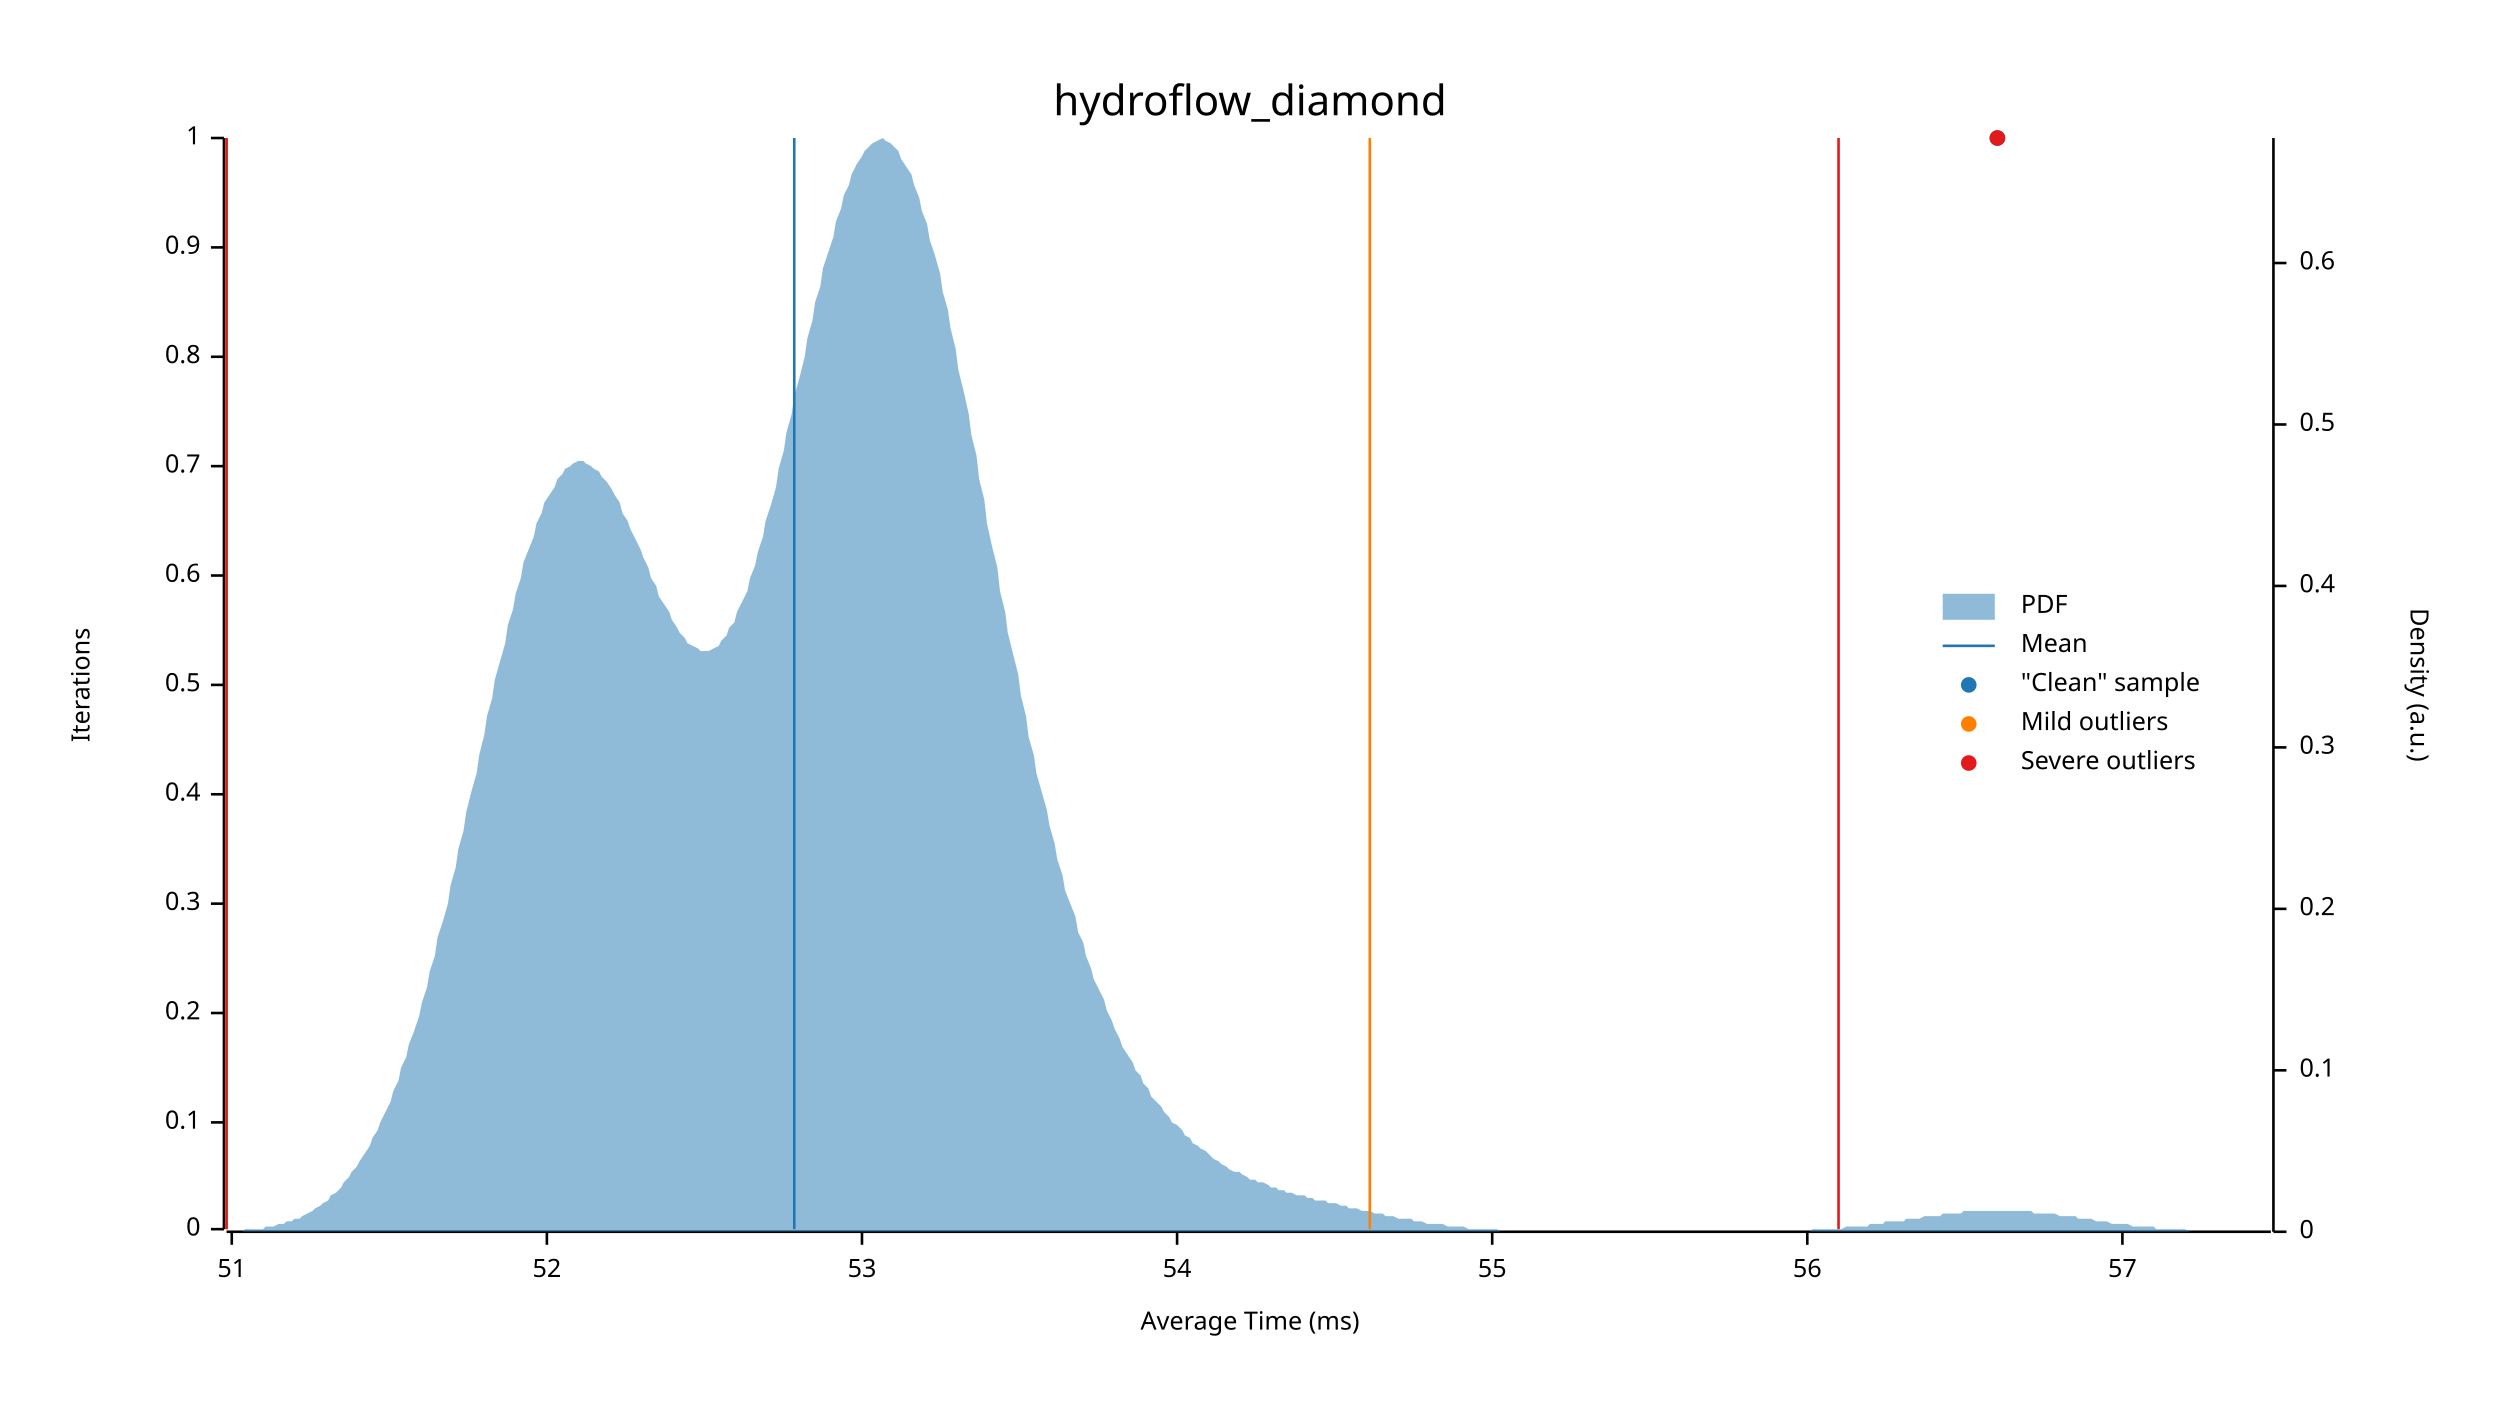
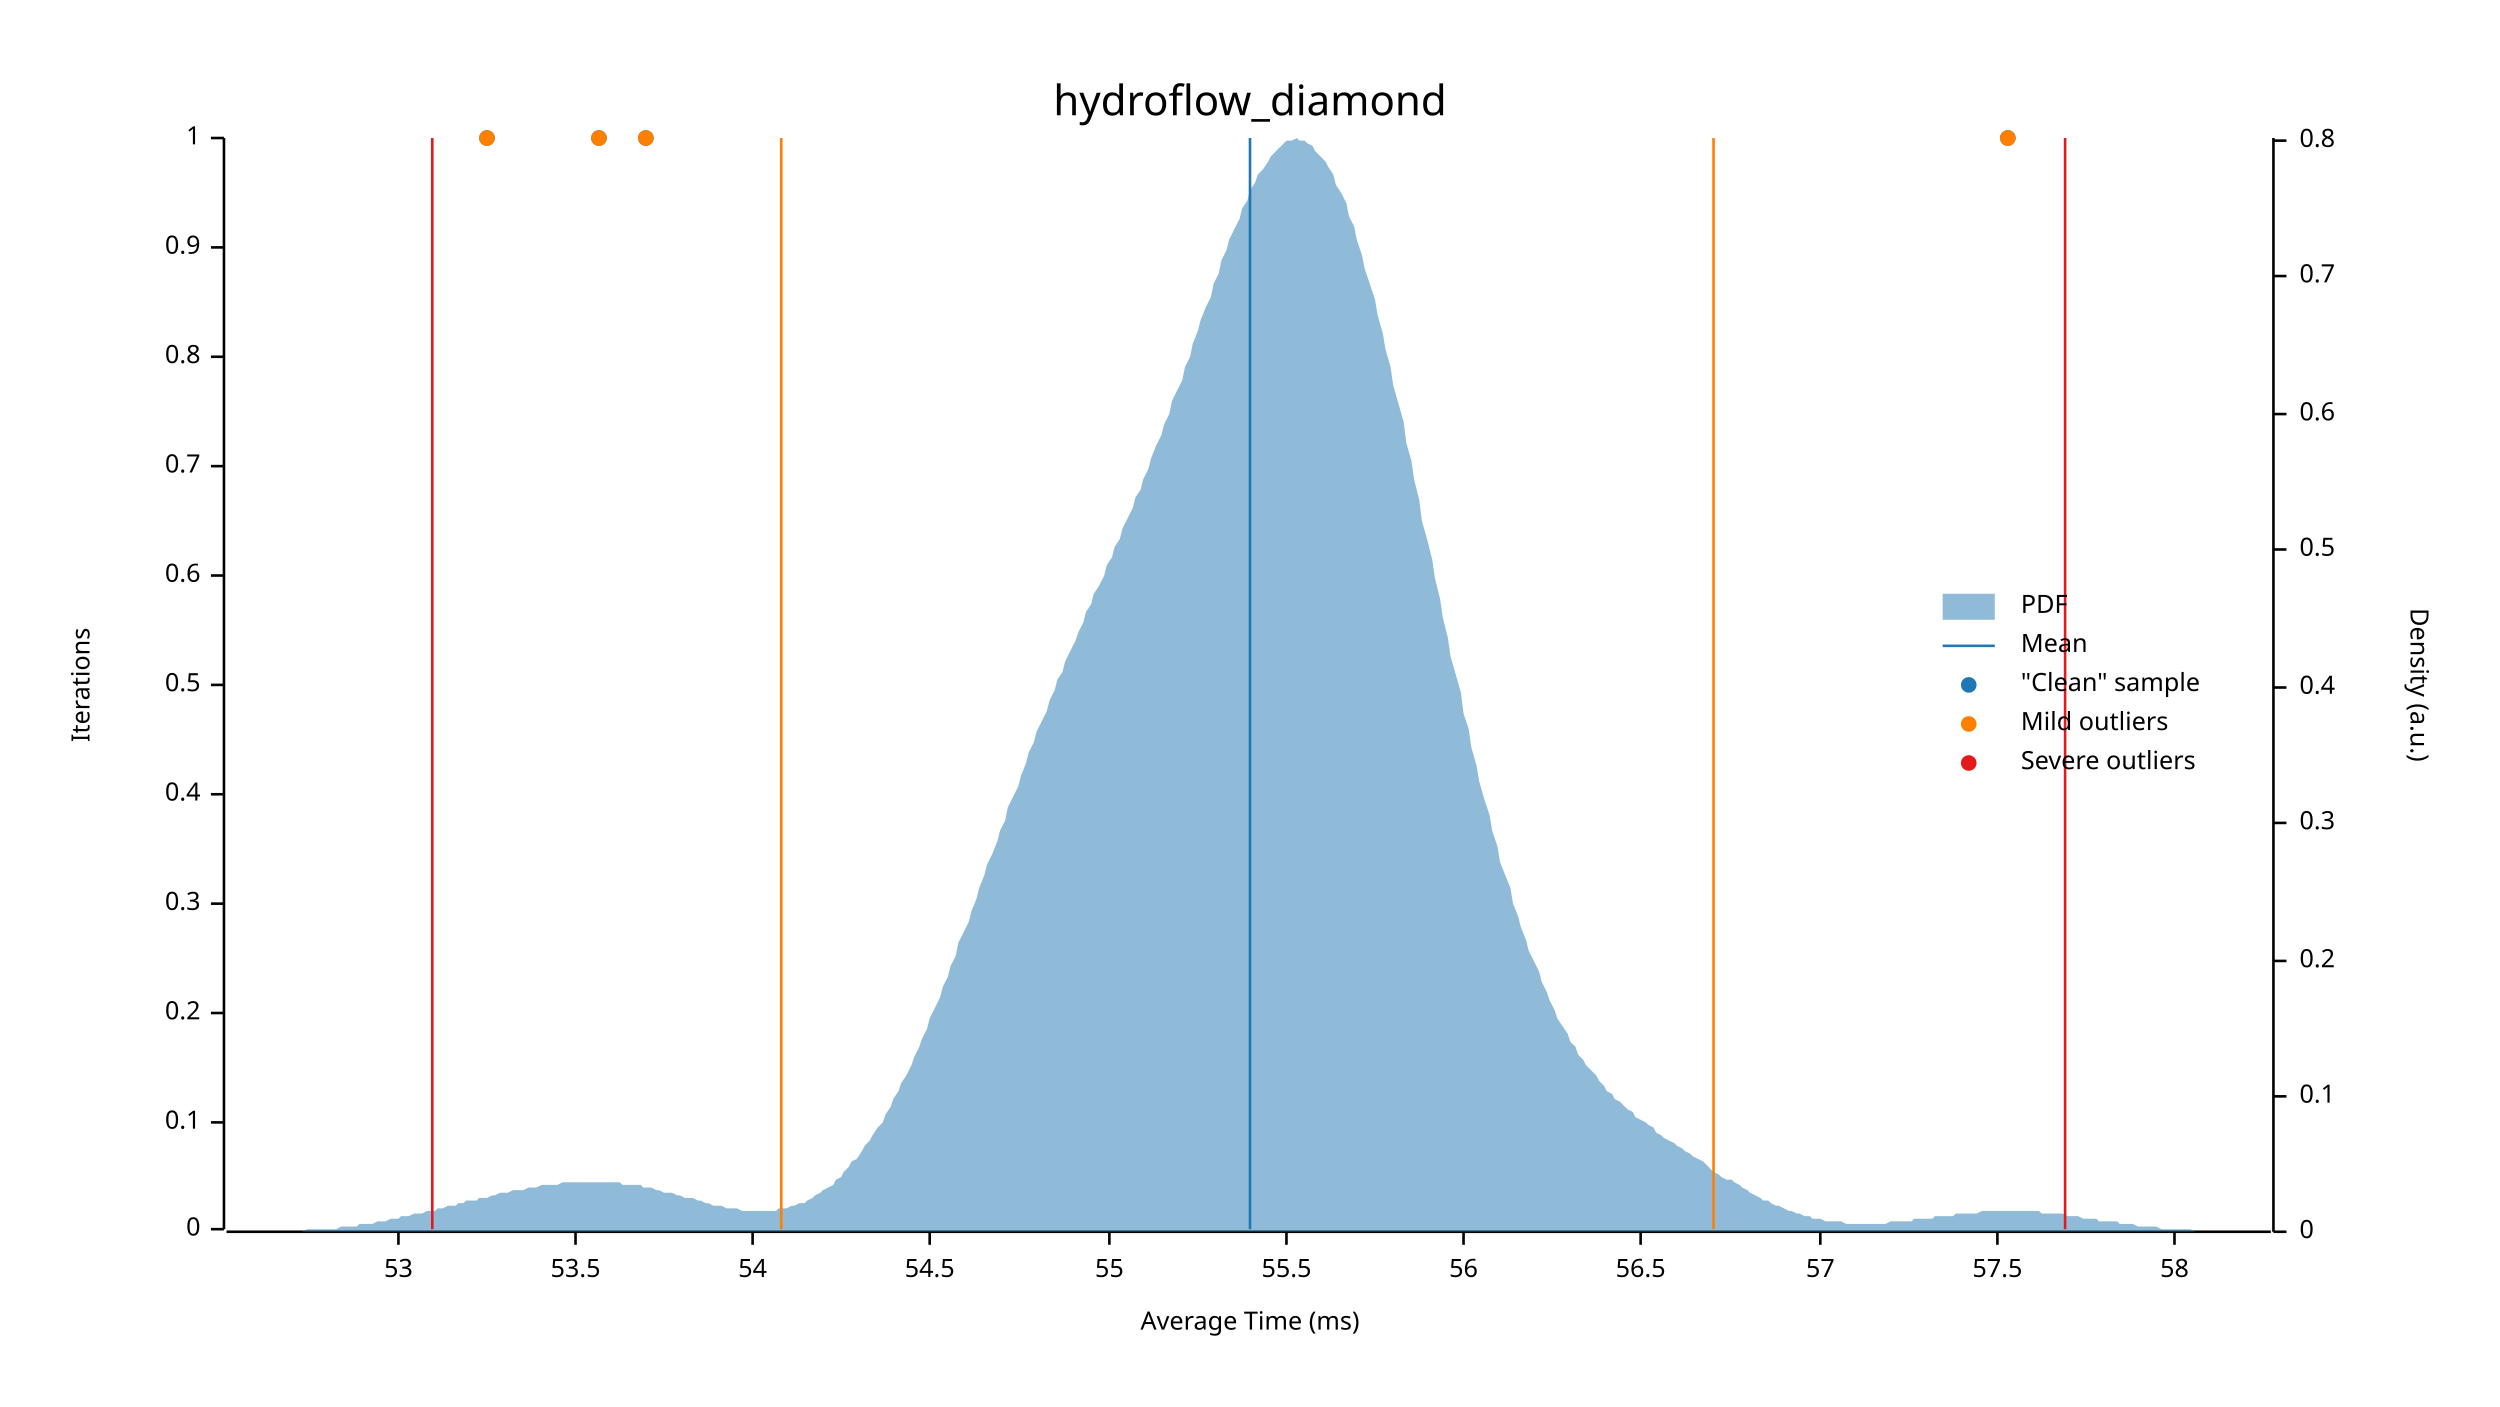
<svg xmlns="http://www.w3.org/2000/svg" width="960" height="540" viewBox="0 0 960 540">
  <text x="480" y="32" dy="0.76em" text-anchor="middle" font-family="sans-serif" font-size="16.129" opacity="1" fill="#000000">
hydroflow_diamond
</text>
  <text x="27" y="263" dy="0.76em" text-anchor="middle" font-family="sans-serif" font-size="9.677" opacity="1" fill="#000000" transform="rotate(270, 27, 263)">
Iterations
</text>
  <text x="480" y="513" dy="-0.5ex" text-anchor="middle" font-family="sans-serif" font-size="9.677" opacity="1" fill="#000000">
Average Time (ms)
</text>
  <polyline fill="none" opacity="1" stroke="#000000" stroke-width="1" points="86,53 86,472 " />
  <text x="77" y="472" dy="0.5ex" text-anchor="end" font-family="sans-serif" font-size="9.677" opacity="1" fill="#000000">
0
</text>
  <polyline fill="none" opacity="1" stroke="#000000" stroke-width="1" points="81,472 86,472 " />
  <text x="77" y="431" dy="0.5ex" text-anchor="end" font-family="sans-serif" font-size="9.677" opacity="1" fill="#000000">
0.1
</text>
  <polyline fill="none" opacity="1" stroke="#000000" stroke-width="1" points="81,431 86,431 " />
  <text x="77" y="389" dy="0.5ex" text-anchor="end" font-family="sans-serif" font-size="9.677" opacity="1" fill="#000000">
0.2
</text>
  <polyline fill="none" opacity="1" stroke="#000000" stroke-width="1" points="81,389 86,389 " />
  <text x="77" y="347" dy="0.5ex" text-anchor="end" font-family="sans-serif" font-size="9.677" opacity="1" fill="#000000">
0.3
</text>
  <polyline fill="none" opacity="1" stroke="#000000" stroke-width="1" points="81,347 86,347 " />
  <text x="77" y="305" dy="0.5ex" text-anchor="end" font-family="sans-serif" font-size="9.677" opacity="1" fill="#000000">
0.4
</text>
  <polyline fill="none" opacity="1" stroke="#000000" stroke-width="1" points="81,305 86,305 " />
  <text x="77" y="263" dy="0.5ex" text-anchor="end" font-family="sans-serif" font-size="9.677" opacity="1" fill="#000000">
0.5
</text>
  <polyline fill="none" opacity="1" stroke="#000000" stroke-width="1" points="81,263 86,263 " />
  <text x="77" y="221" dy="0.5ex" text-anchor="end" font-family="sans-serif" font-size="9.677" opacity="1" fill="#000000">
0.6
</text>
  <polyline fill="none" opacity="1" stroke="#000000" stroke-width="1" points="81,221 86,221 " />
  <text x="77" y="179" dy="0.5ex" text-anchor="end" font-family="sans-serif" font-size="9.677" opacity="1" fill="#000000">
0.7
</text>
  <polyline fill="none" opacity="1" stroke="#000000" stroke-width="1" points="81,179 86,179 " />
  <text x="77" y="137" dy="0.5ex" text-anchor="end" font-family="sans-serif" font-size="9.677" opacity="1" fill="#000000">
0.8
</text>
  <polyline fill="none" opacity="1" stroke="#000000" stroke-width="1" points="81,137 86,137 " />
  <text x="77" y="95" dy="0.5ex" text-anchor="end" font-family="sans-serif" font-size="9.677" opacity="1" fill="#000000">
0.9
</text>
  <polyline fill="none" opacity="1" stroke="#000000" stroke-width="1" points="81,95 86,95 " />
  <text x="77" y="53" dy="0.5ex" text-anchor="end" font-family="sans-serif" font-size="9.677" opacity="1" fill="#000000">
1
</text>
  <polyline fill="none" opacity="1" stroke="#000000" stroke-width="1" points="81,53 86,53 " />
  <polyline fill="none" opacity="1" stroke="#000000" stroke-width="1" points="87,473 872,473 " />
-   <text x="89" y="483" dy="0.76em" text-anchor="middle" font-family="sans-serif" font-size="9.677" opacity="1" fill="#000000">
- 51
- </text>
-   <polyline fill="none" opacity="1" stroke="#000000" stroke-width="1" points="89,473 89,478 " />
-   <text x="210" y="483" dy="0.76em" text-anchor="middle" font-family="sans-serif" font-size="9.677" opacity="1" fill="#000000">
- 52
- </text>
-   <polyline fill="none" opacity="1" stroke="#000000" stroke-width="1" points="210,473 210,478 " />
-   <text x="331" y="483" dy="0.76em" text-anchor="middle" font-family="sans-serif" font-size="9.677" opacity="1" fill="#000000">
+   <text x="153" y="483" dy="0.76em" text-anchor="middle" font-family="sans-serif" font-size="9.677" opacity="1" fill="#000000">
53
</text>
-   <polyline fill="none" opacity="1" stroke="#000000" stroke-width="1" points="331,473 331,478 " />
-   <text x="452" y="483" dy="0.76em" text-anchor="middle" font-family="sans-serif" font-size="9.677" opacity="1" fill="#000000">
+   <polyline fill="none" opacity="1" stroke="#000000" stroke-width="1" points="153,473 153,478 " />
+   <text x="221" y="483" dy="0.76em" text-anchor="middle" font-family="sans-serif" font-size="9.677" opacity="1" fill="#000000">
+ 53.5
+ </text>
+   <polyline fill="none" opacity="1" stroke="#000000" stroke-width="1" points="221,473 221,478 " />
+   <text x="289" y="483" dy="0.76em" text-anchor="middle" font-family="sans-serif" font-size="9.677" opacity="1" fill="#000000">
54
</text>
-   <polyline fill="none" opacity="1" stroke="#000000" stroke-width="1" points="452,473 452,478 " />
-   <text x="573" y="483" dy="0.76em" text-anchor="middle" font-family="sans-serif" font-size="9.677" opacity="1" fill="#000000">
+   <polyline fill="none" opacity="1" stroke="#000000" stroke-width="1" points="289,473 289,478 " />
+   <text x="357" y="483" dy="0.76em" text-anchor="middle" font-family="sans-serif" font-size="9.677" opacity="1" fill="#000000">
+ 54.5
+ </text>
+   <polyline fill="none" opacity="1" stroke="#000000" stroke-width="1" points="357,473 357,478 " />
+   <text x="426" y="483" dy="0.76em" text-anchor="middle" font-family="sans-serif" font-size="9.677" opacity="1" fill="#000000">
55
</text>
-   <polyline fill="none" opacity="1" stroke="#000000" stroke-width="1" points="573,473 573,478 " />
-   <text x="694" y="483" dy="0.76em" text-anchor="middle" font-family="sans-serif" font-size="9.677" opacity="1" fill="#000000">
+   <polyline fill="none" opacity="1" stroke="#000000" stroke-width="1" points="426,473 426,478 " />
+   <text x="494" y="483" dy="0.76em" text-anchor="middle" font-family="sans-serif" font-size="9.677" opacity="1" fill="#000000">
+ 55.5
+ </text>
+   <polyline fill="none" opacity="1" stroke="#000000" stroke-width="1" points="494,473 494,478 " />
+   <text x="562" y="483" dy="0.76em" text-anchor="middle" font-family="sans-serif" font-size="9.677" opacity="1" fill="#000000">
56
</text>
-   <polyline fill="none" opacity="1" stroke="#000000" stroke-width="1" points="694,473 694,478 " />
-   <text x="815" y="483" dy="0.76em" text-anchor="middle" font-family="sans-serif" font-size="9.677" opacity="1" fill="#000000">
+   <polyline fill="none" opacity="1" stroke="#000000" stroke-width="1" points="562,473 562,478 " />
+   <text x="630" y="483" dy="0.76em" text-anchor="middle" font-family="sans-serif" font-size="9.677" opacity="1" fill="#000000">
+ 56.5
+ </text>
+   <polyline fill="none" opacity="1" stroke="#000000" stroke-width="1" points="630,473 630,478 " />
+   <text x="699" y="483" dy="0.76em" text-anchor="middle" font-family="sans-serif" font-size="9.677" opacity="1" fill="#000000">
57
</text>
-   <polyline fill="none" opacity="1" stroke="#000000" stroke-width="1" points="815,473 815,478 " />
+   <polyline fill="none" opacity="1" stroke="#000000" stroke-width="1" points="699,473 699,478 " />
+   <text x="767" y="483" dy="0.76em" text-anchor="middle" font-family="sans-serif" font-size="9.677" opacity="1" fill="#000000">
+ 57.5
+ </text>
+   <polyline fill="none" opacity="1" stroke="#000000" stroke-width="1" points="767,473 767,478 " />
+   <text x="835" y="483" dy="0.76em" text-anchor="middle" font-family="sans-serif" font-size="9.677" opacity="1" fill="#000000">
+ 58
+ </text>
+   <polyline fill="none" opacity="1" stroke="#000000" stroke-width="1" points="835,473 835,478 " />
  <text x="933" y="263" dy="0.76em" text-anchor="middle" font-family="sans-serif" font-size="9.677" opacity="1" fill="#000000" transform="rotate(90, 933, 263)">
Density (a.u.)
</text>
  <polyline fill="none" opacity="1" stroke="#000000" stroke-width="1" points="873,53 873,473 " />
  <text x="883" y="473" dy="0.5ex" text-anchor="start" font-family="sans-serif" font-size="9.677" opacity="1" fill="#000000">
0
</text>
  <polyline fill="none" opacity="1" stroke="#000000" stroke-width="1" points="873,473 878,473 " />
-   <text x="883" y="411" dy="0.5ex" text-anchor="start" font-family="sans-serif" font-size="9.677" opacity="1" fill="#000000">
+   <text x="883" y="421" dy="0.5ex" text-anchor="start" font-family="sans-serif" font-size="9.677" opacity="1" fill="#000000">
0.1
</text>
-   <polyline fill="none" opacity="1" stroke="#000000" stroke-width="1" points="873,411 878,411 " />
-   <text x="883" y="349" dy="0.5ex" text-anchor="start" font-family="sans-serif" font-size="9.677" opacity="1" fill="#000000">
+   <polyline fill="none" opacity="1" stroke="#000000" stroke-width="1" points="873,421 878,421 " />
+   <text x="883" y="369" dy="0.5ex" text-anchor="start" font-family="sans-serif" font-size="9.677" opacity="1" fill="#000000">
0.2
</text>
-   <polyline fill="none" opacity="1" stroke="#000000" stroke-width="1" points="873,349 878,349 " />
-   <text x="883" y="287" dy="0.5ex" text-anchor="start" font-family="sans-serif" font-size="9.677" opacity="1" fill="#000000">
+   <polyline fill="none" opacity="1" stroke="#000000" stroke-width="1" points="873,369 878,369 " />
+   <text x="883" y="316" dy="0.5ex" text-anchor="start" font-family="sans-serif" font-size="9.677" opacity="1" fill="#000000">
0.3
</text>
-   <polyline fill="none" opacity="1" stroke="#000000" stroke-width="1" points="873,287 878,287 " />
-   <text x="883" y="225" dy="0.5ex" text-anchor="start" font-family="sans-serif" font-size="9.677" opacity="1" fill="#000000">
+   <polyline fill="none" opacity="1" stroke="#000000" stroke-width="1" points="873,316 878,316 " />
+   <text x="883" y="264" dy="0.5ex" text-anchor="start" font-family="sans-serif" font-size="9.677" opacity="1" fill="#000000">
0.4
</text>
-   <polyline fill="none" opacity="1" stroke="#000000" stroke-width="1" points="873,225 878,225 " />
-   <text x="883" y="163" dy="0.5ex" text-anchor="start" font-family="sans-serif" font-size="9.677" opacity="1" fill="#000000">
+   <polyline fill="none" opacity="1" stroke="#000000" stroke-width="1" points="873,264 878,264 " />
+   <text x="883" y="211" dy="0.5ex" text-anchor="start" font-family="sans-serif" font-size="9.677" opacity="1" fill="#000000">
0.5
</text>
-   <polyline fill="none" opacity="1" stroke="#000000" stroke-width="1" points="873,163 878,163 " />
-   <text x="883" y="101" dy="0.5ex" text-anchor="start" font-family="sans-serif" font-size="9.677" opacity="1" fill="#000000">
+   <polyline fill="none" opacity="1" stroke="#000000" stroke-width="1" points="873,211 878,211 " />
+   <text x="883" y="159" dy="0.5ex" text-anchor="start" font-family="sans-serif" font-size="9.677" opacity="1" fill="#000000">
0.6
</text>
-   <polyline fill="none" opacity="1" stroke="#000000" stroke-width="1" points="873,101 878,101 " />
-   <polygon opacity="0.5" fill="#1F78B4" points="87,473 88,473 90,473 91,473 93,473 94,472 96,472 98,472 99,472 101,472 102,471 104,471 105,471 107,470 109,470 110,469 112,469 113,468 115,468 116,467 118,466 120,465 121,464 123,463 124,462 126,461 127,459 129,458 131,456 132,454 134,452 135,450 137,448 138,446 140,443 142,440 143,437 145,434 146,431 148,427 150,423 151,419 153,415 154,410 156,406 157,401 159,396 161,390 162,385 164,379 165,373 167,367 168,360 170,354 172,347 173,340 175,333 176,326 178,319 179,312 181,304 183,297 184,290 186,282 187,275 189,268 190,261 192,254 194,247 195,240 197,234 198,228 200,222 201,216 203,211 205,206 206,201 208,197 209,193 211,190 213,187 214,184 216,182 217,180 219,179 220,178 222,177 224,177 225,178 227,179 228,180 230,181 231,183 233,185 235,188 236,190 238,193 239,197 241,200 242,203 244,207 246,211 247,214 249,218 250,222 252,225 253,229 255,232 257,235 258,238 260,241 261,243 263,245 264,247 266,248 268,249 269,250 271,250 272,250 274,249 276,248 277,246 279,244 280,241 282,239 283,235 285,231 287,227 288,222 290,217 291,212 293,206 294,200 296,194 298,187 299,180 301,173 302,166 304,159 305,152 307,145 309,137 310,130 312,123 313,116 315,110 316,103 318,97 320,91 321,85 323,80 324,75 326,71 327,67 329,63 331,60 332,58 334,56 335,55 337,54 339,53 340,54 342,55 343,56 345,58 346,61 348,64 350,67 351,71 353,76 354,81 356,86 357,92 359,98 361,105 362,112 364,119 365,126 367,134 368,142 370,150 372,159 373,167 375,175 376,184 378,192 379,201 381,210 383,218 384,227 386,235 387,243 389,251 391,259 392,267 394,275 395,283 397,290 398,297 400,304 402,311 403,317 405,324 406,330 408,336 409,342 411,347 413,352 414,358 416,362 417,367 419,372 420,376 422,380 424,384 425,388 427,392 428,395 430,399 431,402 433,405 435,408 436,411 438,413 439,416 441,418 442,421 444,423 446,425 447,427 449,429 450,431 452,432 454,434 455,436 457,437 458,439 460,440 461,441 463,442 465,444 466,445 468,446 469,447 471,448 472,449 474,450 476,450 477,451 479,452 480,453 482,453 483,454 485,454 487,455 488,456 490,456 491,457 493,457 494,458 496,458 498,459 499,459 501,459 502,460 504,460 505,461 507,461 509,461 510,462 512,462 513,462 515,463 517,463 518,464 520,464 521,464 523,465 524,465 526,465 528,466 529,466 531,466 532,467 534,467 535,467 537,468 539,468 540,468 542,468 543,469 545,469 546,469 548,470 550,470 551,470 553,470 554,470 556,471 557,471 559,471 561,471 562,471 564,472 565,472 567,472 568,472 570,472 572,472 573,472 575,472 576,473 578,473 580,473 581,473 583,473 584,473 586,473 587,473 589,473 591,473 592,473 594,473 595,473 597,473 598,473 600,473 602,473 603,473 605,473 606,473 608,473 609,473 611,473 613,473 614,473 616,473 617,473 619,473 620,473 622,473 624,473 625,473 627,473 628,473 630,473 632,473 633,473 635,473 636,473 638,473 639,473 641,473 643,473 644,473 646,473 647,473 649,473 650,473 652,473 654,473 655,473 657,473 658,473 660,473 661,473 663,473 665,473 666,473 668,473 669,473 671,473 672,473 674,473 676,473 677,473 679,473 680,473 682,473 683,473 685,473 687,473 688,473 690,473 691,473 693,473 695,473 696,472 698,472 699,472 701,472 702,472 704,472 706,472 707,472 709,471 710,471 712,471 713,471 715,471 717,471 718,470 720,470 721,470 723,470 724,469 726,469 728,469 729,469 731,469 732,468 734,468 735,468 737,468 739,467 740,467 742,467 743,467 745,467 746,466 748,466 750,466 751,466 753,466 754,465 756,465 758,465 759,465 761,465 762,465 764,465 765,465 767,465 769,465 770,465 772,465 773,465 775,465 776,465 778,465 780,465 781,466 783,466 784,466 786,466 787,466 789,466 791,467 792,467 794,467 795,467 797,467 798,468 800,468 802,468 803,468 805,469 806,469 808,469 809,469 811,470 813,470 814,470 816,470 817,470 819,471 821,471 822,471 824,471 825,471 827,471 828,472 830,472 832,472 833,472 835,472 836,472 838,472 839,472 841,473 843,473 844,473 846,473 847,473 849,473 850,473 852,473 854,473 855,473 857,473 858,473 860,473 861,473 863,473 865,473 866,473 868,473 869,473 871,473 873,473 873,473 87,473 " />
-   <polyline fill="none" opacity="1" stroke="#1F78B4" stroke-width="1" points="305,472 305,53 " />
-   <polyline fill="none" opacity="1" stroke="#FF7F00" stroke-width="1" points="87,472 87,53 " />
-   <polyline fill="none" opacity="1" stroke="#FF7F00" stroke-width="1" points="526,472 526,53 " />
-   <polyline fill="none" opacity="1" stroke="#E31A1C" stroke-width="1" points="87,472 87,53 " />
-   <polyline fill="none" opacity="1" stroke="#E31A1C" stroke-width="1" points="706,472 706,53 " />
-   <circle cx="767" cy="53" r="3" opacity="1" fill="#1F78B4" stroke="none" stroke-width="1" />
-   <circle cx="767" cy="53" r="3" opacity="1" fill="#E31A1C" stroke="none" stroke-width="1" />
+   <polyline fill="none" opacity="1" stroke="#000000" stroke-width="1" points="873,159 878,159 " />
+   <text x="883" y="106" dy="0.5ex" text-anchor="start" font-family="sans-serif" font-size="9.677" opacity="1" fill="#000000">
+ 0.7
+ </text>
+   <polyline fill="none" opacity="1" stroke="#000000" stroke-width="1" points="873,106 878,106 " />
+   <text x="883" y="54" dy="0.5ex" text-anchor="start" font-family="sans-serif" font-size="9.677" opacity="1" fill="#000000">
+ 0.8
+ </text>
+   <polyline fill="none" opacity="1" stroke="#000000" stroke-width="1" points="873,54 878,54 " />
+   <polygon opacity="0.5" fill="#1F78B4" points="87,473 88,473 90,473 91,473 93,473 94,473 96,473 98,473 99,473 101,473 102,473 104,473 105,473 107,473 109,473 110,473 112,473 113,473 115,473 116,473 118,472 120,472 121,472 123,472 124,472 126,472 127,472 129,472 131,471 132,471 134,471 135,471 137,471 138,470 140,470 142,470 143,470 145,469 146,469 148,469 150,468 151,468 153,468 154,467 156,467 157,467 159,466 161,466 162,466 164,465 165,465 167,465 168,464 170,464 172,463 173,463 175,463 176,462 178,462 179,461 181,461 183,461 184,460 186,460 187,460 189,459 190,459 192,458 194,458 195,458 197,457 198,457 200,457 201,457 203,456 205,456 206,456 208,455 209,455 211,455 213,455 214,455 216,454 217,454 219,454 220,454 222,454 224,454 225,454 227,454 228,454 230,454 231,454 233,454 235,454 236,454 238,454 239,455 241,455 242,455 244,455 246,455 247,456 249,456 250,456 252,457 253,457 255,458 257,458 258,458 260,459 261,459 263,460 264,460 266,460 268,461 269,461 271,462 272,462 274,463 276,463 277,463 279,464 280,464 282,464 283,464 285,465 287,465 288,465 290,465 291,465 293,465 294,465 296,465 298,465 299,464 301,464 302,464 304,463 305,463 307,462 309,462 310,461 312,460 313,459 315,458 316,457 318,456 320,455 321,453 323,452 324,450 326,448 327,446 329,445 331,442 332,440 334,438 335,436 337,433 339,431 340,428 342,425 343,422 345,419 346,416 348,413 350,409 351,406 353,402 354,399 356,395 357,391 359,387 361,383 362,379 364,375 365,371 367,367 368,362 370,358 372,354 373,350 375,345 376,341 378,336 379,332 381,328 383,323 384,319 386,315 387,310 389,306 391,302 392,298 394,293 395,289 397,285 398,281 400,277 402,273 403,269 405,265 406,261 408,258 409,254 411,250 413,246 414,243 416,239 417,235 419,232 420,228 422,225 424,221 425,217 427,214 428,210 430,207 431,203 433,199 435,195 436,191 438,188 439,184 441,180 442,176 444,171 446,167 447,163 449,159 450,154 452,150 454,146 455,141 457,137 458,132 460,127 461,123 463,118 465,114 466,109 468,105 469,100 471,96 472,92 474,88 476,84 477,80 479,77 480,73 482,70 483,67 485,65 487,62 488,60 490,58 491,57 493,55 494,54 496,54 498,53 499,54 501,54 502,55 504,56 505,58 507,60 509,62 510,64 512,67 513,71 515,74 517,78 518,83 520,87 521,92 523,98 524,103 526,109 528,115 529,121 531,128 532,134 534,141 535,148 537,155 539,162 540,170 542,177 543,184 545,192 546,200 548,207 550,215 551,222 553,230 554,237 556,245 557,252 559,259 561,266 562,274 564,280 565,287 567,294 568,300 570,307 572,313 573,319 575,325 576,331 578,336 580,341 581,347 583,352 584,356 586,361 587,365 589,369 591,373 592,377 594,381 595,384 597,388 598,391 600,394 602,397 603,400 605,402 606,405 608,407 609,409 611,411 613,413 614,415 616,417 617,419 619,420 620,422 622,423 624,425 625,426 627,427 628,429 630,430 632,431 633,432 635,433 636,435 638,436 639,437 641,438 643,439 644,440 646,441 647,442 649,443 650,444 652,445 654,446 655,447 657,449 658,450 660,451 661,452 663,453 665,453 666,454 668,455 669,456 671,457 672,458 674,459 676,460 677,461 679,461 680,462 682,463 683,463 685,464 687,465 688,465 690,466 691,466 693,467 695,467 696,468 698,468 699,468 701,469 702,469 704,469 706,469 707,469 709,470 710,470 712,470 713,470 715,470 717,470 718,470 720,470 721,470 723,470 724,470 726,469 728,469 729,469 731,469 732,469 734,469 735,468 737,468 739,468 740,468 742,468 743,467 745,467 746,467 748,467 750,467 751,466 753,466 754,466 756,466 758,466 759,466 761,465 762,465 764,465 765,465 767,465 769,465 770,465 772,465 773,465 775,465 776,465 778,465 780,465 781,465 783,465 784,466 786,466 787,466 789,466 791,466 792,466 794,467 795,467 797,467 798,467 800,468 802,468 803,468 805,468 806,469 808,469 809,469 811,469 813,469 814,470 816,470 817,470 819,470 821,471 822,471 824,471 825,471 827,471 828,471 830,472 832,472 833,472 835,472 836,472 838,472 839,472 841,472 843,473 844,473 846,473 847,473 849,473 850,473 852,473 854,473 855,473 857,473 858,473 860,473 861,473 863,473 865,473 866,473 868,473 869,473 871,473 873,473 873,473 87,473 " />
+   <polyline fill="none" opacity="1" stroke="#1F78B4" stroke-width="1" points="480,472 480,53 " />
+   <polyline fill="none" opacity="1" stroke="#FF7F00" stroke-width="1" points="300,472 300,53 " />
+   <polyline fill="none" opacity="1" stroke="#FF7F00" stroke-width="1" points="658,472 658,53 " />
+   <polyline fill="none" opacity="1" stroke="#E31A1C" stroke-width="1" points="166,472 166,53 " />
+   <polyline fill="none" opacity="1" stroke="#E31A1C" stroke-width="1" points="793,472 793,53 " />
+   <circle cx="771" cy="53" r="3" opacity="1" fill="#1F78B4" stroke="none" stroke-width="1" />
+   <circle cx="187" cy="53" r="3" opacity="1" fill="#1F78B4" stroke="none" stroke-width="1" />
+   <circle cx="248" cy="53" r="3" opacity="1" fill="#1F78B4" stroke="none" stroke-width="1" />
+   <circle cx="230" cy="53" r="3" opacity="1" fill="#1F78B4" stroke="none" stroke-width="1" />
+   <circle cx="771" cy="53" r="3" opacity="1" fill="#FF7F00" stroke="none" stroke-width="1" />
+   <circle cx="187" cy="53" r="3" opacity="1" fill="#FF7F00" stroke="none" stroke-width="1" />
+   <circle cx="248" cy="53" r="3" opacity="1" fill="#FF7F00" stroke="none" stroke-width="1" />
+   <circle cx="230" cy="53" r="3" opacity="1" fill="#FF7F00" stroke="none" stroke-width="1" />
  <text x="776" y="228" dy="0.76em" text-anchor="start" font-family="sans-serif" font-size="9.677" opacity="1" fill="#000000">
PDF
</text>
  <text x="776" y="243" dy="0.76em" text-anchor="start" font-family="sans-serif" font-size="9.677" opacity="1" fill="#000000">
Mean
</text>
  <text x="776" y="258" dy="0.76em" text-anchor="start" font-family="sans-serif" font-size="9.677" opacity="1" fill="#000000">
"Clean" sample
</text>
  <text x="776" y="273" dy="0.76em" text-anchor="start" font-family="sans-serif" font-size="9.677" opacity="1" fill="#000000">
Mild outliers
</text>
  <text x="776" y="288" dy="0.76em" text-anchor="start" font-family="sans-serif" font-size="9.677" opacity="1" fill="#000000">
Severe outliers
</text>
  <rect x="746" y="228" width="20" height="10" opacity="0.5" fill="#1F78B4" stroke="none" />
  <polyline fill="none" opacity="1" stroke="#1F78B4" stroke-width="1" points="746,248 766,248 " />
  <circle cx="756" cy="263" r="3" opacity="1" fill="#1F78B4" stroke="none" stroke-width="1" />
  <circle cx="756" cy="278" r="3" opacity="1" fill="#FF7F00" stroke="none" stroke-width="1" />
  <circle cx="756" cy="293" r="3" opacity="1" fill="#E31A1C" stroke="none" stroke-width="1" />
</svg>
